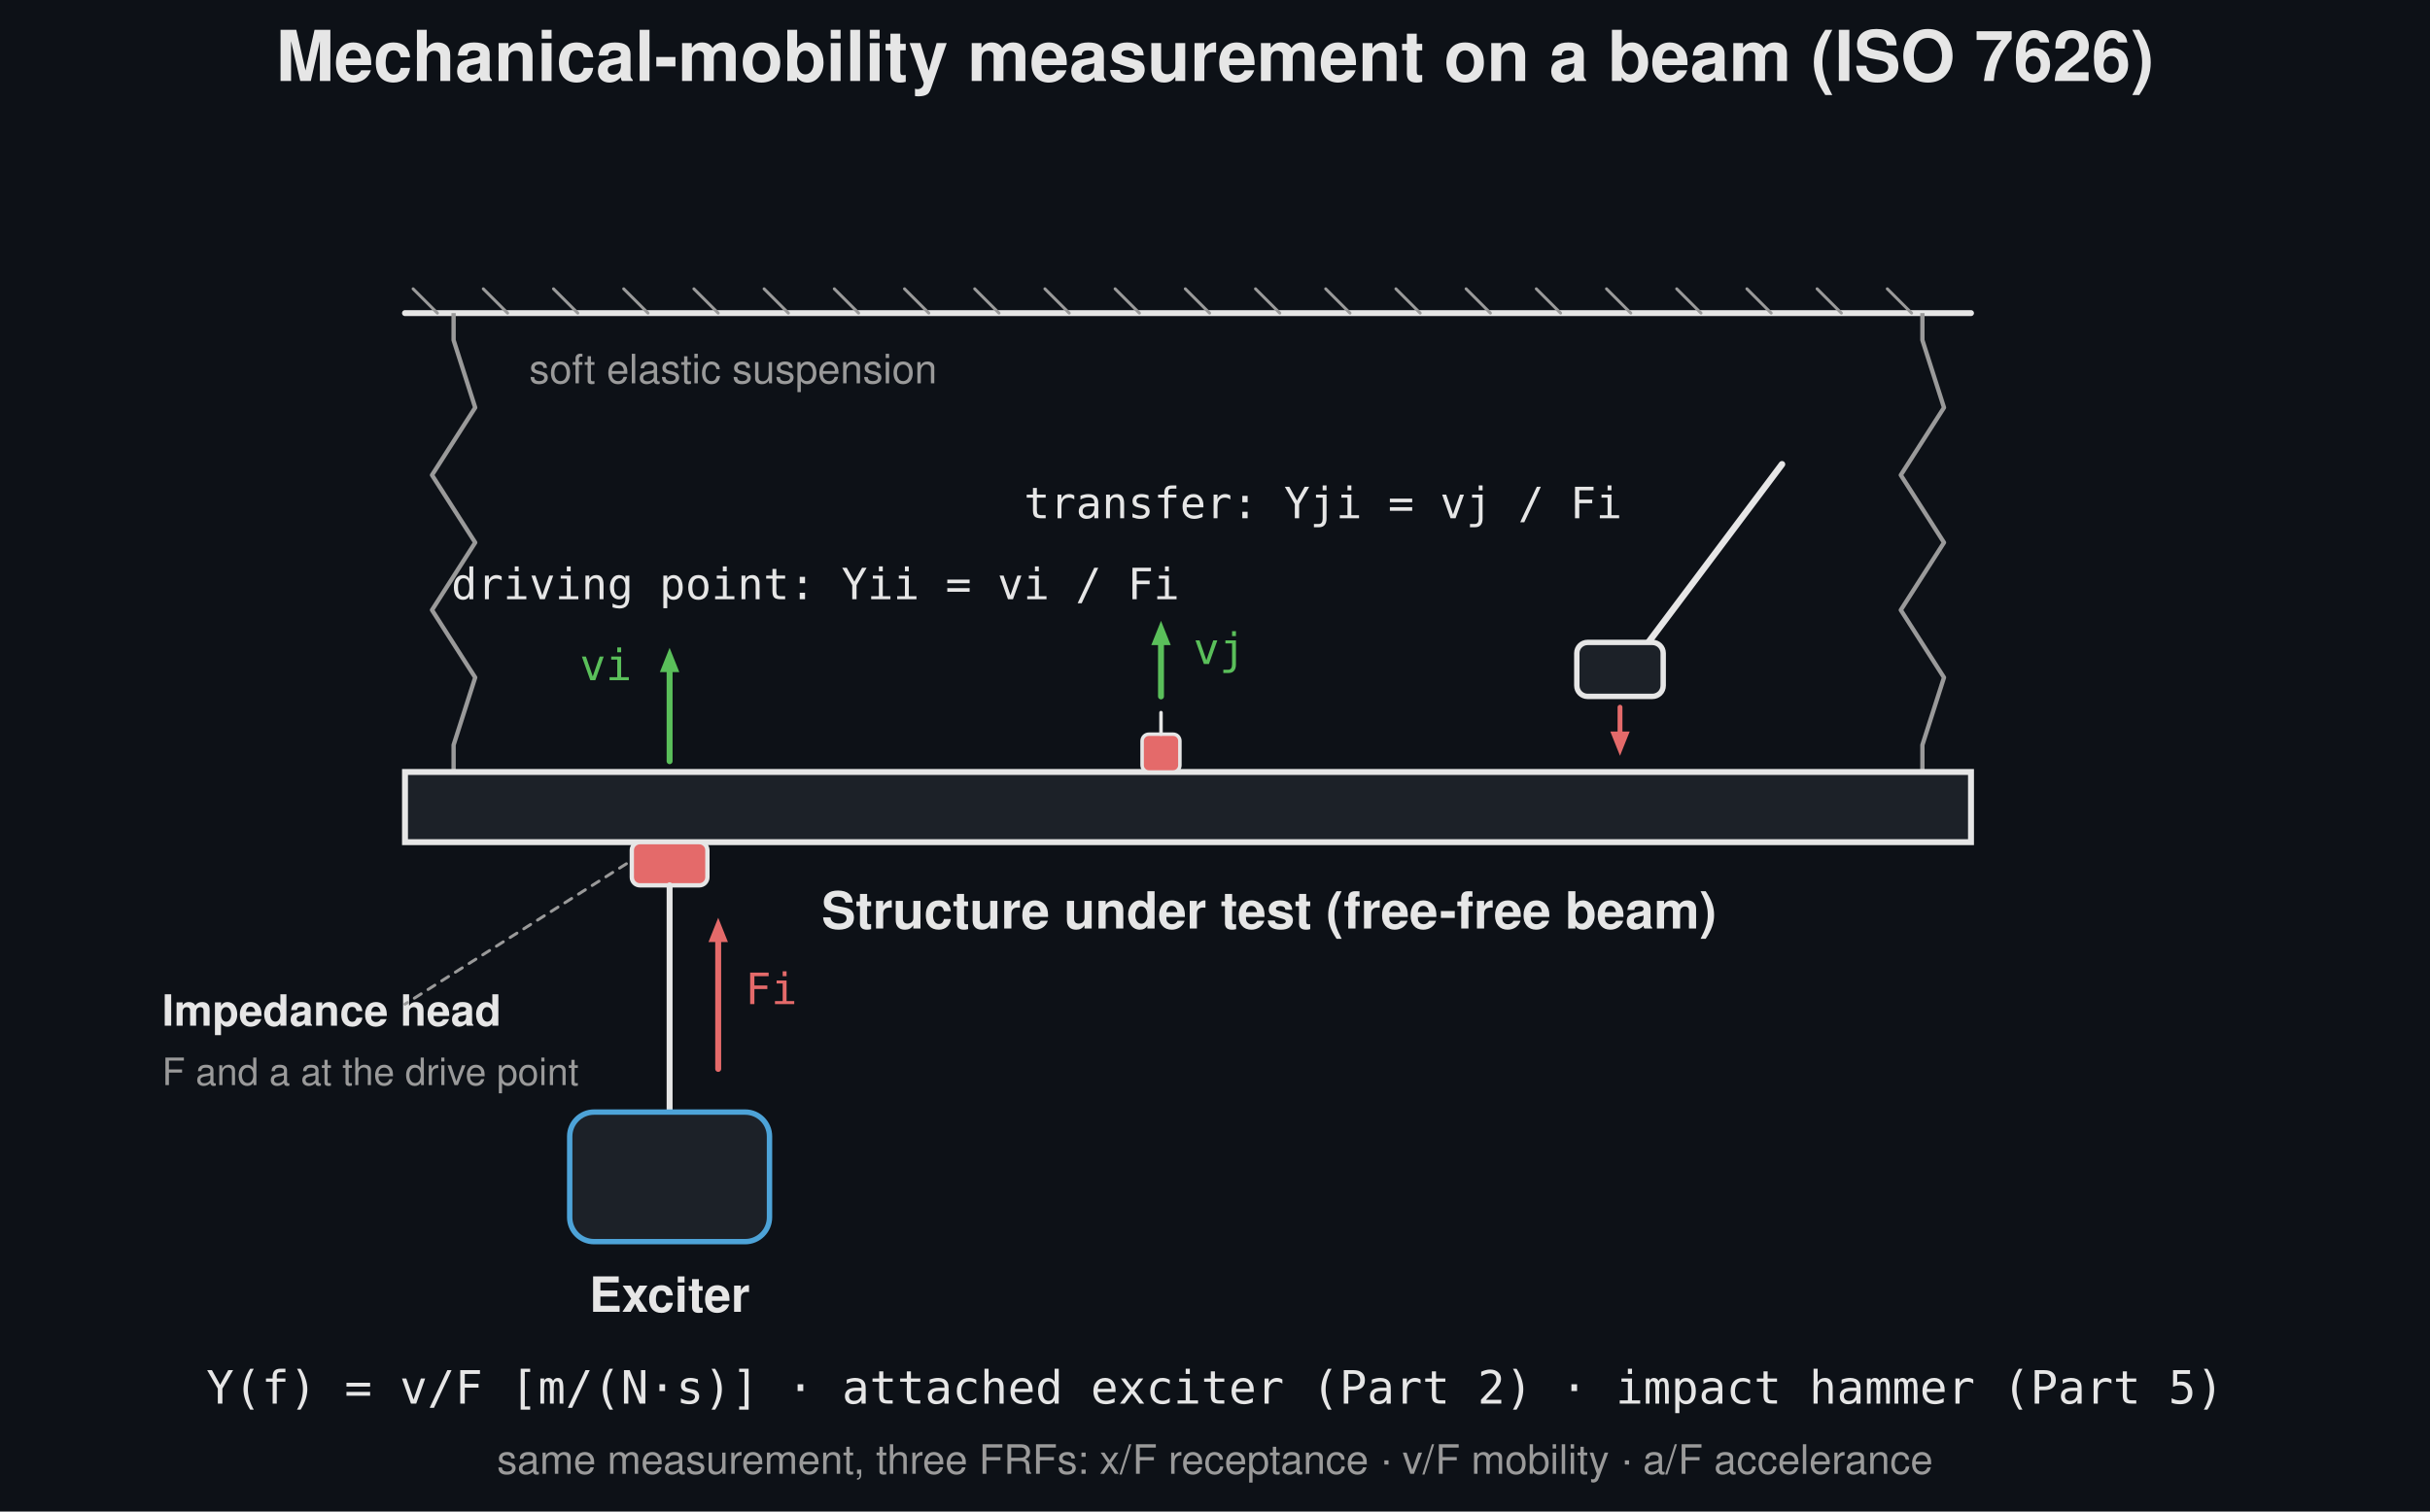
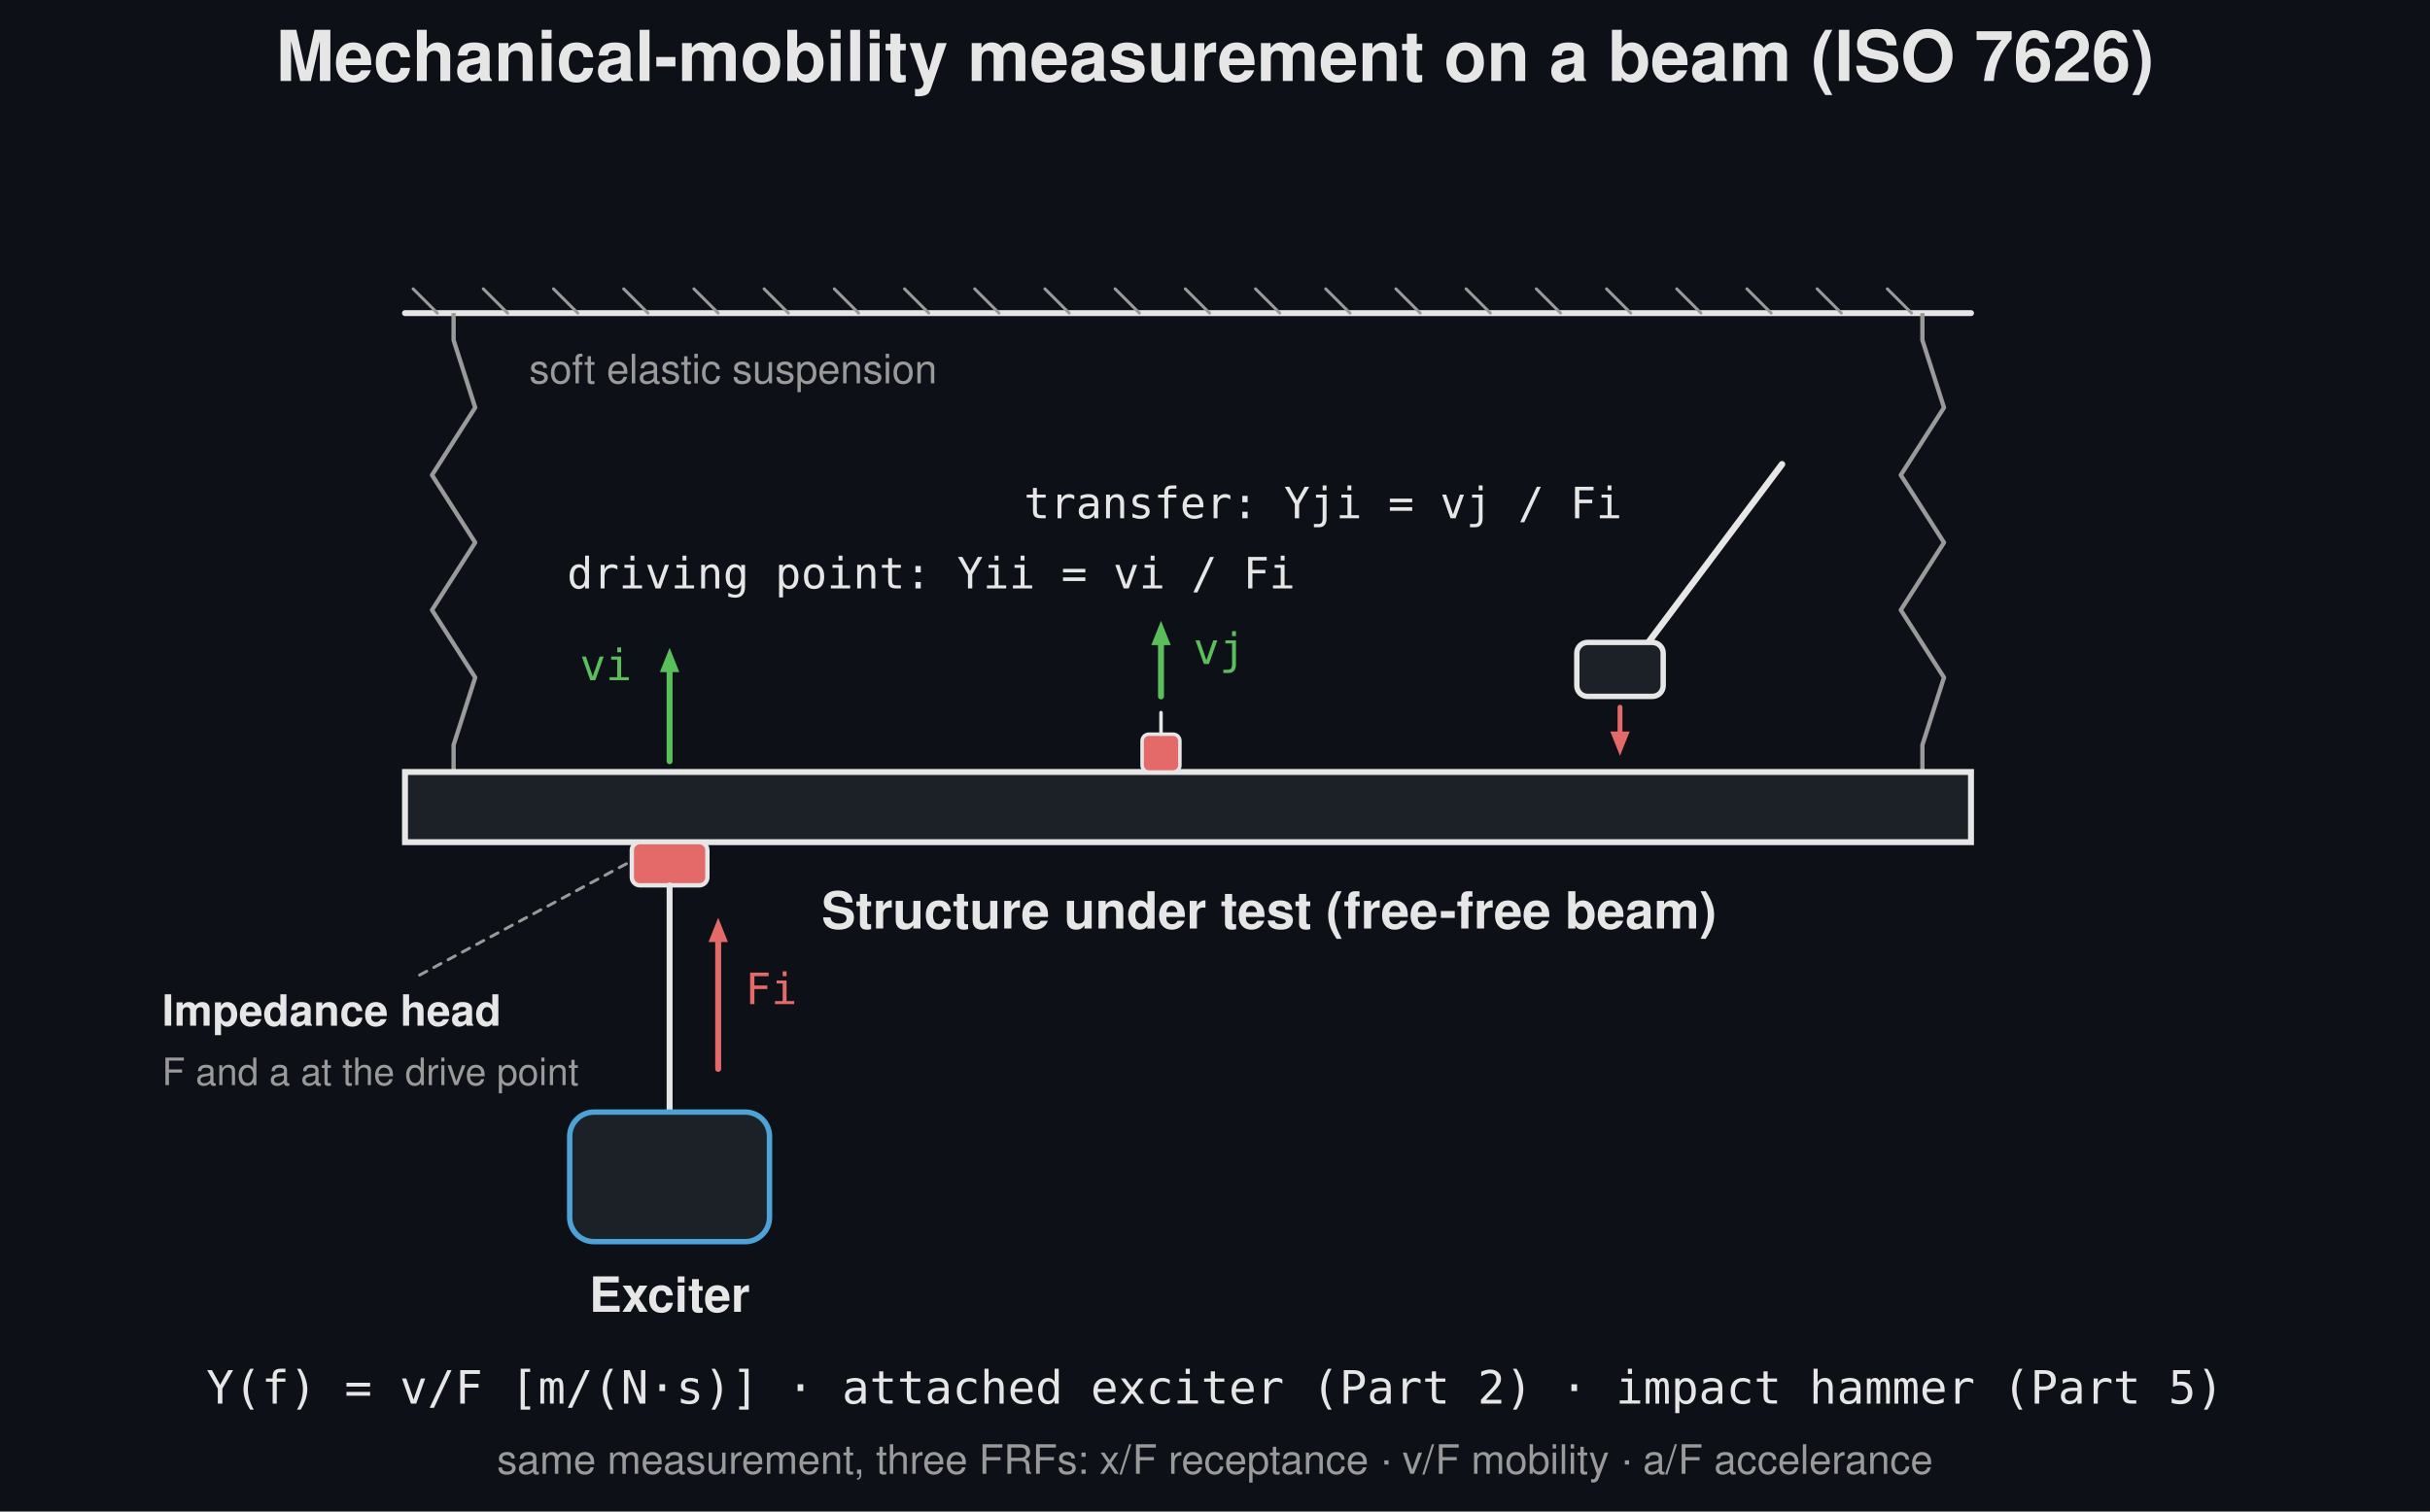
<svg xmlns="http://www.w3.org/2000/svg" width="900" height="560" viewBox="0 0 900 560">
  <rect width="900" height="560" fill="#0d1117" />
  <text x="450.0" y="30" font-family="Segoe UI, Helvetica, Arial, sans-serif" font-size="26" font-weight="600" fill="#e6e6e6" text-anchor="middle">Mechanical-mobility measurement on a beam (ISO 7626)</text>
  <line x1="150" y1="116.0" x2="730" y2="116.0" stroke="#e6e6e6" stroke-width="2.2" stroke-linecap="round" />
  <line x1="162" y1="116.0" x2="153" y2="107.0" stroke="#9a9a9a" stroke-width="1.1" stroke-linecap="round" />
  <line x1="188" y1="116.0" x2="179" y2="107.0" stroke="#9a9a9a" stroke-width="1.1" stroke-linecap="round" />
  <line x1="214" y1="116.0" x2="205" y2="107.0" stroke="#9a9a9a" stroke-width="1.1" stroke-linecap="round" />
  <line x1="240" y1="116.0" x2="231" y2="107.0" stroke="#9a9a9a" stroke-width="1.1" stroke-linecap="round" />
  <line x1="266" y1="116.0" x2="257" y2="107.0" stroke="#9a9a9a" stroke-width="1.1" stroke-linecap="round" />
  <line x1="292" y1="116.0" x2="283" y2="107.0" stroke="#9a9a9a" stroke-width="1.1" stroke-linecap="round" />
  <line x1="318" y1="116.0" x2="309" y2="107.0" stroke="#9a9a9a" stroke-width="1.1" stroke-linecap="round" />
  <line x1="344" y1="116.0" x2="335" y2="107.0" stroke="#9a9a9a" stroke-width="1.1" stroke-linecap="round" />
  <line x1="370" y1="116.0" x2="361" y2="107.0" stroke="#9a9a9a" stroke-width="1.1" stroke-linecap="round" />
  <line x1="396" y1="116.0" x2="387" y2="107.0" stroke="#9a9a9a" stroke-width="1.1" stroke-linecap="round" />
  <line x1="422" y1="116.0" x2="413" y2="107.0" stroke="#9a9a9a" stroke-width="1.1" stroke-linecap="round" />
  <line x1="448" y1="116.0" x2="439" y2="107.0" stroke="#9a9a9a" stroke-width="1.1" stroke-linecap="round" />
  <line x1="474" y1="116.0" x2="465" y2="107.0" stroke="#9a9a9a" stroke-width="1.1" stroke-linecap="round" />
  <line x1="500" y1="116.0" x2="491" y2="107.0" stroke="#9a9a9a" stroke-width="1.1" stroke-linecap="round" />
  <line x1="526" y1="116.0" x2="517" y2="107.0" stroke="#9a9a9a" stroke-width="1.1" stroke-linecap="round" />
  <line x1="552" y1="116.0" x2="543" y2="107.0" stroke="#9a9a9a" stroke-width="1.1" stroke-linecap="round" />
  <line x1="578" y1="116.0" x2="569" y2="107.0" stroke="#9a9a9a" stroke-width="1.1" stroke-linecap="round" />
  <line x1="604" y1="116.0" x2="595" y2="107.0" stroke="#9a9a9a" stroke-width="1.1" stroke-linecap="round" />
  <line x1="630" y1="116.0" x2="621" y2="107.0" stroke="#9a9a9a" stroke-width="1.1" stroke-linecap="round" />
  <line x1="656" y1="116.0" x2="647" y2="107.0" stroke="#9a9a9a" stroke-width="1.1" stroke-linecap="round" />
  <line x1="682" y1="116.0" x2="673" y2="107.0" stroke="#9a9a9a" stroke-width="1.1" stroke-linecap="round" />
  <line x1="708" y1="116.0" x2="699" y2="107.0" stroke="#9a9a9a" stroke-width="1.1" stroke-linecap="round" />
  <path d="M 168.0 116.0 L 168.0 126.0 L 176.0 151.0 L 160.0 176.0 L 176.0 201.0 L 160.0 226.0 L 176.0 251.0 L 168.0 276.0 L 168.0 286.0" fill="none" stroke="#9a9a9a" stroke-width="1.6" stroke-linejoin="round" />
  <path d="M 712.0 116.0 L 712.0 126.0 L 720.0 151.0 L 704.0 176.0 L 720.0 201.0 L 704.0 226.0 L 720.0 251.0 L 712.0 276.0 L 712.0 286.0" fill="none" stroke="#9a9a9a" stroke-width="1.6" stroke-linejoin="round" />
  <text x="196" y="142" font-family="Segoe UI, Helvetica, Arial, sans-serif" font-size="15" fill="#9a9a9a" text-anchor="start">soft elastic suspension</text>
  <rect x="150" y="286.0" width="580" height="26.0" rx="0.0" fill="#1c2128" stroke="#e6e6e6" stroke-width="2.2" />
  <text x="470" y="344.0" font-family="Segoe UI, Helvetica, Arial, sans-serif" font-size="19" fill="#e6e6e6" text-anchor="middle" font-weight="600">Structure under test (free-free beam)</text>
  <rect x="234.0" y="312.0" width="28" height="16" rx="3" fill="#e46a6a" stroke="#e6e6e6" stroke-width="1.6" />
  <line x1="248.0" y1="328.0" x2="248.0" y2="412" stroke="#e6e6e6" stroke-width="2.2" stroke-linecap="round" />
  <rect x="211.0" y="412" width="74" height="48" rx="9" fill="#1c2128" stroke="#4da3d8" stroke-width="2" />
  <text x="248.0" y="486" font-family="Segoe UI, Helvetica, Arial, sans-serif" font-size="18" fill="#e6e6e6" text-anchor="middle" font-weight="600">Exciter</text>
  <text x="60" y="380" font-family="Segoe UI, Helvetica, Arial, sans-serif" font-size="16" fill="#e6e6e6" text-anchor="start" font-weight="600">Impedance head</text>
  <text x="60" y="402" font-family="Segoe UI, Helvetica, Arial, sans-serif" font-size="14" fill="#9a9a9a" text-anchor="start">F and a at the drive point</text>
-   <line x1="232.0" y1="320.0" x2="150" y2="372" stroke="#9a9a9a" stroke-width="1.1" stroke-dasharray="3,3" stroke-linecap="round" />
+   <line x1="232.0" y1="320.0" x2="154" y2="362" stroke="#9a9a9a" stroke-width="1.1" stroke-dasharray="3,3" stroke-linecap="round" />
  <line x1="266.0" y1="396" x2="266.0" y2="349.0" stroke="#e46a6a" stroke-width="2.2" stroke-linecap="round" />
  <path d="M 266.0 340.0 L 269.6 349.0 L 262.4 349.0 Z" fill="#e46a6a" stroke="none" stroke-width="1.5" stroke-linejoin="round" />
  <text x="276.0" y="372" font-family="Consolas, Menlo, monospace" font-size="16" fill="#e46a6a" text-anchor="start">Fi</text>
  <line x1="248.0" y1="282.0" x2="248.0" y2="249.0" stroke="#5abf5a" stroke-width="2.2" stroke-linecap="round" />
  <path d="M 248.0 240.0 L 251.6 249.0 L 244.4 249.0 Z" fill="#5abf5a" stroke="none" stroke-width="1.5" stroke-linejoin="round" />
  <text x="234.0" y="252.0" font-family="Consolas, Menlo, monospace" font-size="16" fill="#5abf5a" text-anchor="end">vi</text>
-   <text x="302" y="222" font-family="Consolas, Menlo, monospace" font-size="16" fill="#e6e6e6" text-anchor="middle">driving point:  Yii = vi / Fi</text>
+   <text x="210" y="218" font-family="Consolas, Menlo, monospace" font-size="16" fill="#e6e6e6" text-anchor="start">driving point:  Yii = vi / Fi</text>
  <rect x="423.0" y="272.0" width="14.0" height="14.0" rx="2.5" fill="#e46a6a" stroke="#e6e6e6" stroke-width="1.3" />
  <line x1="430.0" y1="272.0" x2="430.0" y2="264.0" stroke="#e6e6e6" stroke-width="1.3" stroke-linecap="round" />
  <line x1="430.0" y1="258.0" x2="430.0" y2="239.0" stroke="#5abf5a" stroke-width="2.2" stroke-linecap="round" />
  <path d="M 430.0 230.0 L 433.6 239.0 L 426.4 239.0 Z" fill="#5abf5a" stroke="none" stroke-width="1.5" stroke-linejoin="round" />
  <text x="442.0" y="246.0" font-family="Consolas, Menlo, monospace" font-size="16" fill="#5abf5a" text-anchor="start">vj</text>
  <text x="490.0" y="192" font-family="Consolas, Menlo, monospace" font-size="16" fill="#e6e6e6" text-anchor="middle">transfer:  Yji = vj / Fi</text>
  <line x1="660.0" y1="172" x2="606.0" y2="244" stroke="#e6e6e6" stroke-width="2.4" stroke-linecap="round" />
  <rect x="584.0" y="238" width="32" height="20" rx="4" fill="#1c2128" stroke="#e6e6e6" stroke-width="2" />
  <line x1="600.0" y1="262" x2="600.0" y2="271.0" stroke="#e46a6a" stroke-width="1.8" stroke-linecap="round" />
  <path d="M 600.0 280.0 L 596.4 271.0 L 603.6 271.0 Z" fill="#e46a6a" stroke="none" stroke-width="1.5" stroke-linejoin="round" />
  <text x="450" y="520" font-family="Consolas, Menlo, monospace" font-size="17" fill="#e6e6e6" text-anchor="middle">Y(f) = v/F  [m/(N·s)] · attached exciter (Part 2) · impact hammer (Part 5)</text>
  <text x="450" y="546" font-family="Segoe UI, Helvetica, Arial, sans-serif" font-size="15" fill="#9a9a9a" text-anchor="middle">same measurement, three FRFs: x/F receptance · v/F mobility · a/F accelerance</text>
</svg>
